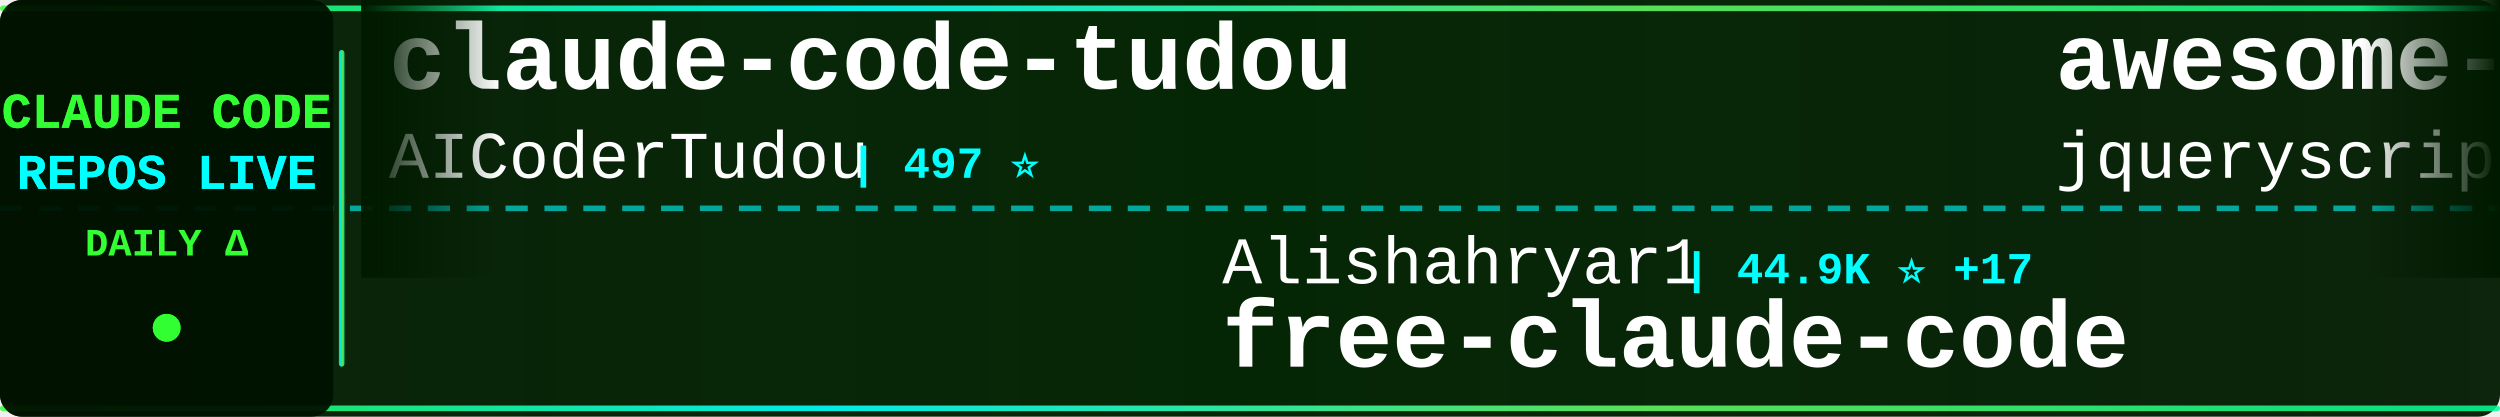
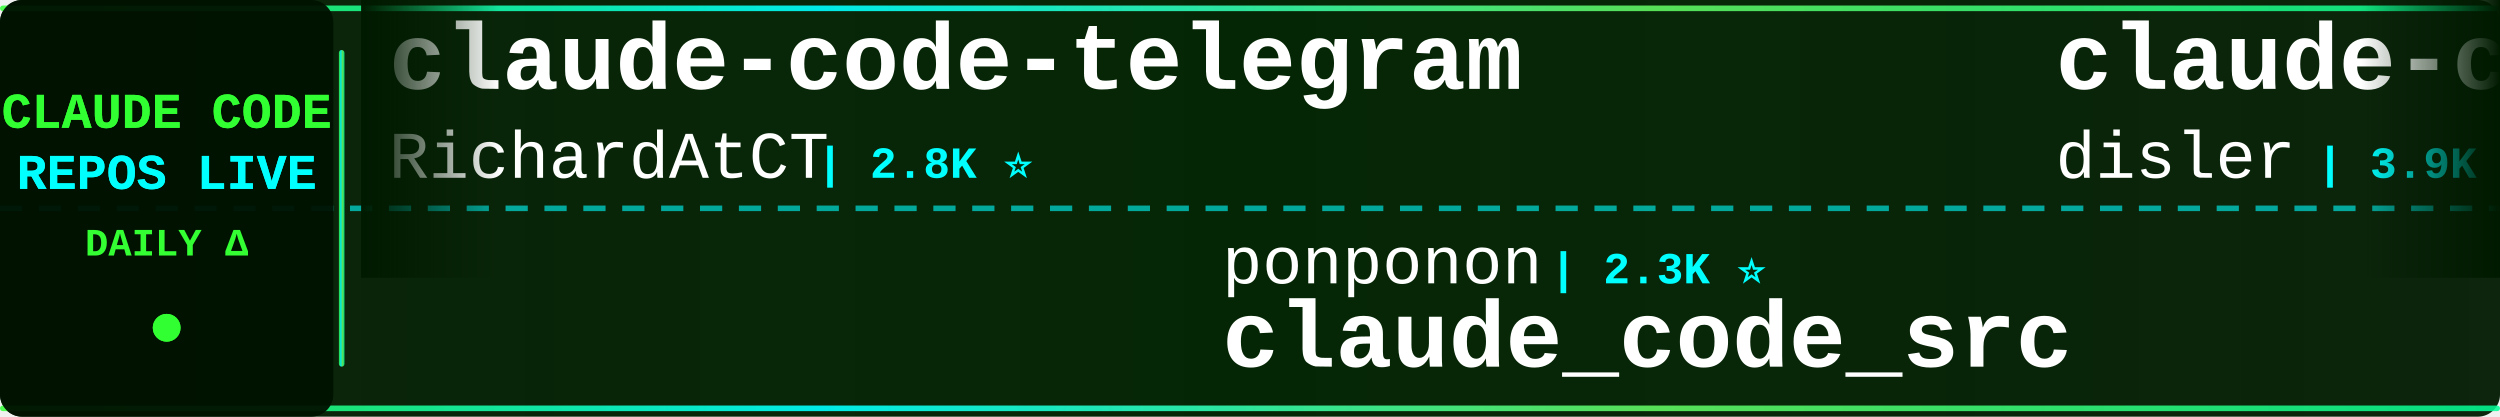
<svg xmlns="http://www.w3.org/2000/svg" width="900" height="150">
  <defs>
    <linearGradient id="tickerBg" x1="0%" y1="0%" x2="100%" y2="0%">
      <stop offset="0%" style="stop-color:#001a00;stop-opacity:0.95" />
      <stop offset="50%" style="stop-color:#002200;stop-opacity:0.98" />
      <stop offset="100%" style="stop-color:#001a00;stop-opacity:0.95" />
    </linearGradient>
    <linearGradient id="borderGrad" x1="0%" y1="0%" x2="100%" y2="0%">
      <stop offset="0%" style="stop-color:#33ff33;stop-opacity:0.85">
        <animate attributeName="stop-opacity" values="0.85;1;0.85" dur="2s" repeatCount="indefinite" />
      </stop>
      <stop offset="33%" style="stop-color:#00ffff;stop-opacity:0.9">
        <animate attributeName="stop-opacity" values="0.9;1;0.9" dur="2.2s" repeatCount="indefinite" />
      </stop>
      <stop offset="66%" style="stop-color:#66ff66;stop-opacity:0.85">
        <animate attributeName="stop-opacity" values="0.85;1;0.85" dur="1.8s" repeatCount="indefinite" />
      </stop>
      <stop offset="100%" style="stop-color:#00ff99;stop-opacity:0.85">
        <animate attributeName="stop-opacity" values="0.85;1;0.85" dur="2s" repeatCount="indefinite" />
      </stop>
    </linearGradient>
    <filter id="textGlow">
      <feGaussianBlur stdDeviation="0.1" result="coloredBlur" />
      <feMerge>
        <feMergeNode in="coloredBlur" />
        <feMergeNode in="SourceGraphic" />
      </feMerge>
    </filter>
    <filter id="metricGlow">
      <feGaussianBlur stdDeviation="0.2" result="coloredBlur" />
      <feMerge>
        <feMergeNode in="coloredBlur" />
        <feMergeNode in="SourceGraphic" />
      </feMerge>
    </filter>
    <linearGradient id="leftFade" x1="0%" y1="0%" x2="100%" y2="0%">
      <stop offset="0%" style="stop-color:#001a00;stop-opacity:1" />
      <stop offset="100%" style="stop-color:#001a00;stop-opacity:0" />
    </linearGradient>
    <linearGradient id="rightFade" x1="0%" y1="0%" x2="100%" y2="0%">
      <stop offset="0%" style="stop-color:#001a00;stop-opacity:0" />
      <stop offset="100%" style="stop-color:#001a00;stop-opacity:1" />
    </linearGradient>
  </defs>
  <rect width="900" height="150" fill="url(#tickerBg)" rx="8" />
  <rect x="0" y="2" width="900" height="2" fill="url(#borderGrad)" rx="1" />
  <rect x="0" y="146" width="900" height="2" fill="url(#borderGrad)" rx="1" />
  <line x1="0" y1="75" x2="900" y2="75" stroke="#00ffff" stroke-width="2" stroke-dasharray="8 6" opacity="0.6" />
  <rect x="0" y="0" width="120" height="150" fill="#001100" opacity="0.95" rx="8" />
  <text x="60" y="46" font-family="'Courier New', monospace" font-size="18" font-weight="bold" fill="#33ff33" text-anchor="middle" filter="url(#textGlow)">
    CLAUDE CODE
  </text>
  <text x="60" y="68" font-family="'Courier New', monospace" font-size="18" font-weight="bold" fill="#00ffff" text-anchor="middle" filter="url(#textGlow)">
    REPOS LIVE
  </text>
  <text x="60" y="92" font-family="'Courier New', monospace" font-size="14" font-weight="bold" fill="#33ff33" text-anchor="middle">
    DAILY Δ
  </text>
  <circle cx="60" cy="118" r="5" fill="#33ff33" filter="url(#metricGlow)">
    <animate attributeName="r" values="4;6;4" dur="1.5s" repeatCount="indefinite" />
    <animate attributeName="opacity" values="0.6;1;0.6" dur="1.5s" repeatCount="indefinite" />
  </circle>
  <rect x="122" y="18" width="2" height="114" fill="url(#borderGrad)" rx="1" />
  <clipPath id="tickerClip">
    <rect x="130" y="0" width="770" height="150" />
  </clipPath>
  <g clip-path="url(#tickerClip)">
    <g id="tickerItems">
      <animateTransform attributeName="transform" attributeType="XML" type="translate" from="0 0" to="-3000 0" dur="54s" repeatCount="indefinite" />
      <g transform="translate(0, 0)">
+         <text x="140" y="32" font-family="'Courier New', monospace" font-size="34" font-weight="bold" fill="#ffffff">claude-code-telegram</text>
+         <text x="140" y="64" font-family="'Courier New', monospace" font-size="24" font-weight="normal" fill="#ffffff" opacity="1.0">RichardAtCT</text>
+         <text x="294" y="64" font-family="'Courier New', monospace" font-size="16" font-weight="bold" fill="#00ffff"> | 2.8K ⭐</text>
+       </g>
+       <g transform="translate(300, 0)">
+         <text x="140" y="102" font-family="'Courier New', monospace" font-size="24" font-weight="normal" fill="#ffffff" opacity="1.0">ponponon</text>
+         <text x="258" y="102" font-family="'Courier New', monospace" font-size="16" font-weight="bold" fill="#00ffff"> | 2.3K ⭐</text>
+         <text x="140" y="132" font-family="'Courier New', monospace" font-size="34" font-weight="bold" fill="#ffffff">claude_code_src</text>
+       </g>
+       <g transform="translate(600, 0)">
+         <text x="140" y="32" font-family="'Courier New', monospace" font-size="34" font-weight="bold" fill="#ffffff">claude-code-hooks-master...</text>
+         <text x="140" y="64" font-family="'Courier New', monospace" font-size="24" font-weight="normal" fill="#ffffff" opacity="1.0">disler</text>
+         <text x="234" y="64" font-family="'Courier New', monospace" font-size="16" font-weight="bold" fill="#00ffff"> | 3.9K ⭐</text>
+       </g>
+       <g transform="translate(900, 0)">
+         <text x="140" y="102" font-family="'Courier New', monospace" font-size="24" font-weight="normal" fill="#ffffff" opacity="1.0">KPR111</text>
+         <text x="234" y="102" font-family="'Courier New', monospace" font-size="16" font-weight="bold" fill="#00ffff"> | 18 ⭐</text>
+         <text x="140" y="132" font-family="'Courier New', monospace" font-size="34" font-weight="bold" fill="#ffffff">Claude-Code</text>
+       </g>
+       <g transform="translate(1200, 0)">
        <text x="140" y="32" font-family="'Courier New', monospace" font-size="34" font-weight="bold" fill="#ffffff">claude-code-tudou</text>
        <text x="140" y="64" font-family="'Courier New', monospace" font-size="24" font-weight="normal" fill="#ffffff" opacity="1.0">AICoderTudou</text>
        <text x="306" y="64" font-family="'Courier New', monospace" font-size="16" font-weight="bold" fill="#00ffff"> | 497 ⭐</text>
      </g>
-       <g transform="translate(300, 0)">
-         <text x="140" y="102" font-family="'Courier New', monospace" font-size="24" font-weight="normal" fill="#ffffff" opacity="1.0">Alishahryar1</text>
-         <text x="306" y="102" font-family="'Courier New', monospace" font-size="16" font-weight="bold" fill="#00ffff"> | 44.9K ⭐ +17</text>
-         <text x="140" y="132" font-family="'Courier New', monospace" font-size="34" font-weight="bold" fill="#ffffff">free-claude-code</text>
-       </g>
-       <g transform="translate(600, 0)">
-         <text x="140" y="32" font-family="'Courier New', monospace" font-size="34" font-weight="bold" fill="#ffffff">awesome-claude-code</text>
-         <text x="140" y="64" font-family="'Courier New', monospace" font-size="24" font-weight="normal" fill="#ffffff" opacity="1.0">jqueryscript</text>
-         <text x="306" y="64" font-family="'Courier New', monospace" font-size="16" font-weight="bold" fill="#00ffff"> | 492 ⭐</text>
-       </g>
-       <g transform="translate(900, 0)">
-         <text x="140" y="102" font-family="'Courier New', monospace" font-size="24" font-weight="normal" fill="#ffffff" opacity="1.0">darcyegb</text>
-         <text x="258" y="102" font-family="'Courier New', monospace" font-size="16" font-weight="bold" fill="#00ffff"> | 757 ⭐</text>
-         <text x="140" y="132" font-family="'Courier New', monospace" font-size="34" font-weight="bold" fill="#ffffff">ClaudeCodeAgents</text>
-       </g>
-       <g transform="translate(1200, 0)">
-         <text x="140" y="32" font-family="'Courier New', monospace" font-size="34" font-weight="bold" fill="#ffffff">claude-code-local</text>
-         <text x="140" y="64" font-family="'Courier New', monospace" font-size="24" font-weight="normal" fill="#ffffff" opacity="1.0">nicedreamzapp</text>
-         <text x="318" y="64" font-family="'Courier New', monospace" font-size="16" font-weight="bold" fill="#00ffff"> | 3.2K ⭐</text>
-       </g>
      <g transform="translate(1500, 0)">
-         <text x="140" y="102" font-family="'Courier New', monospace" font-size="24" font-weight="normal" fill="#ffffff" opacity="1.0">shanraisshan</text>
-         <text x="306" y="102" font-family="'Courier New', monospace" font-size="16" font-weight="bold" fill="#00ffff"> | 64.2K ⭐ +1</text>
-         <text x="140" y="132" font-family="'Courier New', monospace" font-size="34" font-weight="bold" fill="#ffffff">claude-code-best-practic...</text>
+         <text x="140" y="102" font-family="'Courier New', monospace" font-size="24" font-weight="normal" fill="#ffffff" opacity="1.0">AprilNEA</text>
+         <text x="258" y="102" font-family="'Courier New', monospace" font-size="16" font-weight="bold" fill="#00ffff"> | 393 ⭐</text>
+         <text x="140" y="132" font-family="'Courier New', monospace" font-size="34" font-weight="bold" fill="#ffffff">claude-code-source</text>
      </g>
      <g transform="translate(1800, 0)">
-         <text x="140" y="32" font-family="'Courier New', monospace" font-size="34" font-weight="bold" fill="#ffffff">claude-code-spec-workflo...</text>
-         <text x="140" y="64" font-family="'Courier New', monospace" font-size="24" font-weight="normal" fill="#ffffff" opacity="1.0">Pimzino</text>
-         <text x="246" y="64" font-family="'Courier New', monospace" font-size="16" font-weight="bold" fill="#00ffff"> | 3.8K ⭐ +1</text>
+         <text x="140" y="32" font-family="'Courier New', monospace" font-size="34" font-weight="bold" fill="#ffffff">my-claude-code-setup</text>
+         <text x="140" y="64" font-family="'Courier New', monospace" font-size="24" font-weight="normal" fill="#ffffff" opacity="1.0">centminmod</text>
+         <text x="282" y="64" font-family="'Courier New', monospace" font-size="16" font-weight="bold" fill="#00ffff"> | 2.6K ⭐</text>
      </g>
      <g transform="translate(2100, 0)">
+         <text x="140" y="102" font-family="'Courier New', monospace" font-size="24" font-weight="normal" fill="#ffffff" opacity="1.0">ykdojo</text>
+         <text x="234" y="102" font-family="'Courier New', monospace" font-size="16" font-weight="bold" fill="#00ffff"> | 9.6K ⭐ +2</text>
+         <text x="140" y="132" font-family="'Courier New', monospace" font-size="34" font-weight="bold" fill="#ffffff">claude-code-tips</text>
+       </g>
+       <g transform="translate(2400, 0)">
+         <text x="140" y="32" font-family="'Courier New', monospace" font-size="34" font-weight="bold" fill="#ffffff">claude-code-source</text>
+         <text x="140" y="64" font-family="'Courier New', monospace" font-size="24" font-weight="normal" fill="#ffffff" opacity="1.0">JrCx7scC</text>
+         <text x="258" y="64" font-family="'Courier New', monospace" font-size="16" font-weight="bold" fill="#00ffff"> | 373 ⭐</text>
+       </g>
+       <g transform="translate(2700, 0)">
        <text x="140" y="102" font-family="'Courier New', monospace" font-size="24" font-weight="normal" fill="#ffffff" opacity="1.0">anthropics</text>
-         <text x="282" y="102" font-family="'Courier New', monospace" font-size="16" font-weight="bold" fill="#00ffff"> | 5.8K ⭐ +2</text>
+         <text x="282" y="102" font-family="'Courier New', monospace" font-size="16" font-weight="bold" fill="#00ffff"> | 5.8K ⭐ +3</text>
        <text x="140" y="132" font-family="'Courier New', monospace" font-size="34" font-weight="bold" fill="#ffffff">claude-code-security-rev...</text>
      </g>
-       <g transform="translate(2400, 0)">
-         <text x="140" y="32" font-family="'Courier New', monospace" font-size="34" font-weight="bold" fill="#ffffff">claude-code-plugins-plus...</text>
-         <text x="140" y="64" font-family="'Courier New', monospace" font-size="24" font-weight="normal" fill="#ffffff" opacity="1.0">jeremylongshore</text>
-         <text x="342" y="64" font-family="'Courier New', monospace" font-size="16" font-weight="bold" fill="#00ffff"> | 2.6K ⭐</text>
-       </g>
-       <g transform="translate(2700, 0)">
-         <text x="140" y="102" font-family="'Courier New', monospace" font-size="24" font-weight="normal" fill="#ffffff" opacity="1.0">asgeirtj</text>
-         <text x="258" y="102" font-family="'Courier New', monospace" font-size="16" font-weight="bold" fill="#00ffff"> | 62.6K ⭐ +5</text>
-         <text x="140" y="132" font-family="'Courier New', monospace" font-size="34" font-weight="bold" fill="#ffffff">system_prompts_leaks</text>
-       </g>
      <g transform="translate(3000, 0)">
-         <text x="140" y="32" font-family="'Courier New', monospace" font-size="34" font-weight="bold" fill="#ffffff">claude-code-tudou</text>
-         <text x="140" y="64" font-family="'Courier New', monospace" font-size="24" font-weight="normal" fill="#ffffff" opacity="1.0">AICoderTudou</text>
-         <text x="306" y="64" font-family="'Courier New', monospace" font-size="16" font-weight="bold" fill="#00ffff"> | 497 ⭐</text>
+         <text x="140" y="32" font-family="'Courier New', monospace" font-size="34" font-weight="bold" fill="#ffffff">claude-code-telegram</text>
+         <text x="140" y="64" font-family="'Courier New', monospace" font-size="24" font-weight="normal" fill="#ffffff" opacity="1.0">RichardAtCT</text>
+         <text x="294" y="64" font-family="'Courier New', monospace" font-size="16" font-weight="bold" fill="#00ffff"> | 2.8K ⭐</text>
      </g>
      <g transform="translate(3300, 0)">
-         <text x="140" y="102" font-family="'Courier New', monospace" font-size="24" font-weight="normal" fill="#ffffff" opacity="1.0">Alishahryar1</text>
-         <text x="306" y="102" font-family="'Courier New', monospace" font-size="16" font-weight="bold" fill="#00ffff"> | 44.9K ⭐ +17</text>
-         <text x="140" y="132" font-family="'Courier New', monospace" font-size="34" font-weight="bold" fill="#ffffff">free-claude-code</text>
+         <text x="140" y="102" font-family="'Courier New', monospace" font-size="24" font-weight="normal" fill="#ffffff" opacity="1.0">ponponon</text>
+         <text x="258" y="102" font-family="'Courier New', monospace" font-size="16" font-weight="bold" fill="#00ffff"> | 2.3K ⭐</text>
+         <text x="140" y="132" font-family="'Courier New', monospace" font-size="34" font-weight="bold" fill="#ffffff">claude_code_src</text>
      </g>
      <g transform="translate(3600, 0)">
-         <text x="140" y="32" font-family="'Courier New', monospace" font-size="34" font-weight="bold" fill="#ffffff">awesome-claude-code</text>
-         <text x="140" y="64" font-family="'Courier New', monospace" font-size="24" font-weight="normal" fill="#ffffff" opacity="1.0">jqueryscript</text>
-         <text x="306" y="64" font-family="'Courier New', monospace" font-size="16" font-weight="bold" fill="#00ffff"> | 492 ⭐</text>
+         <text x="140" y="32" font-family="'Courier New', monospace" font-size="34" font-weight="bold" fill="#ffffff">claude-code-hooks-master...</text>
+         <text x="140" y="64" font-family="'Courier New', monospace" font-size="24" font-weight="normal" fill="#ffffff" opacity="1.0">disler</text>
+         <text x="234" y="64" font-family="'Courier New', monospace" font-size="16" font-weight="bold" fill="#00ffff"> | 3.9K ⭐</text>
      </g>
      <g transform="translate(3900, 0)">
-         <text x="140" y="102" font-family="'Courier New', monospace" font-size="24" font-weight="normal" fill="#ffffff" opacity="1.0">darcyegb</text>
-         <text x="258" y="102" font-family="'Courier New', monospace" font-size="16" font-weight="bold" fill="#00ffff"> | 757 ⭐</text>
-         <text x="140" y="132" font-family="'Courier New', monospace" font-size="34" font-weight="bold" fill="#ffffff">ClaudeCodeAgents</text>
+         <text x="140" y="102" font-family="'Courier New', monospace" font-size="24" font-weight="normal" fill="#ffffff" opacity="1.0">KPR111</text>
+         <text x="234" y="102" font-family="'Courier New', monospace" font-size="16" font-weight="bold" fill="#00ffff"> | 18 ⭐</text>
+         <text x="140" y="132" font-family="'Courier New', monospace" font-size="34" font-weight="bold" fill="#ffffff">Claude-Code</text>
      </g>
    </g>
  </g>
  <rect x="130" y="0" width="50" height="100" fill="url(#leftFade)" />
  <rect x="850" y="0" width="50" height="100" fill="url(#rightFade)" />
</svg>
